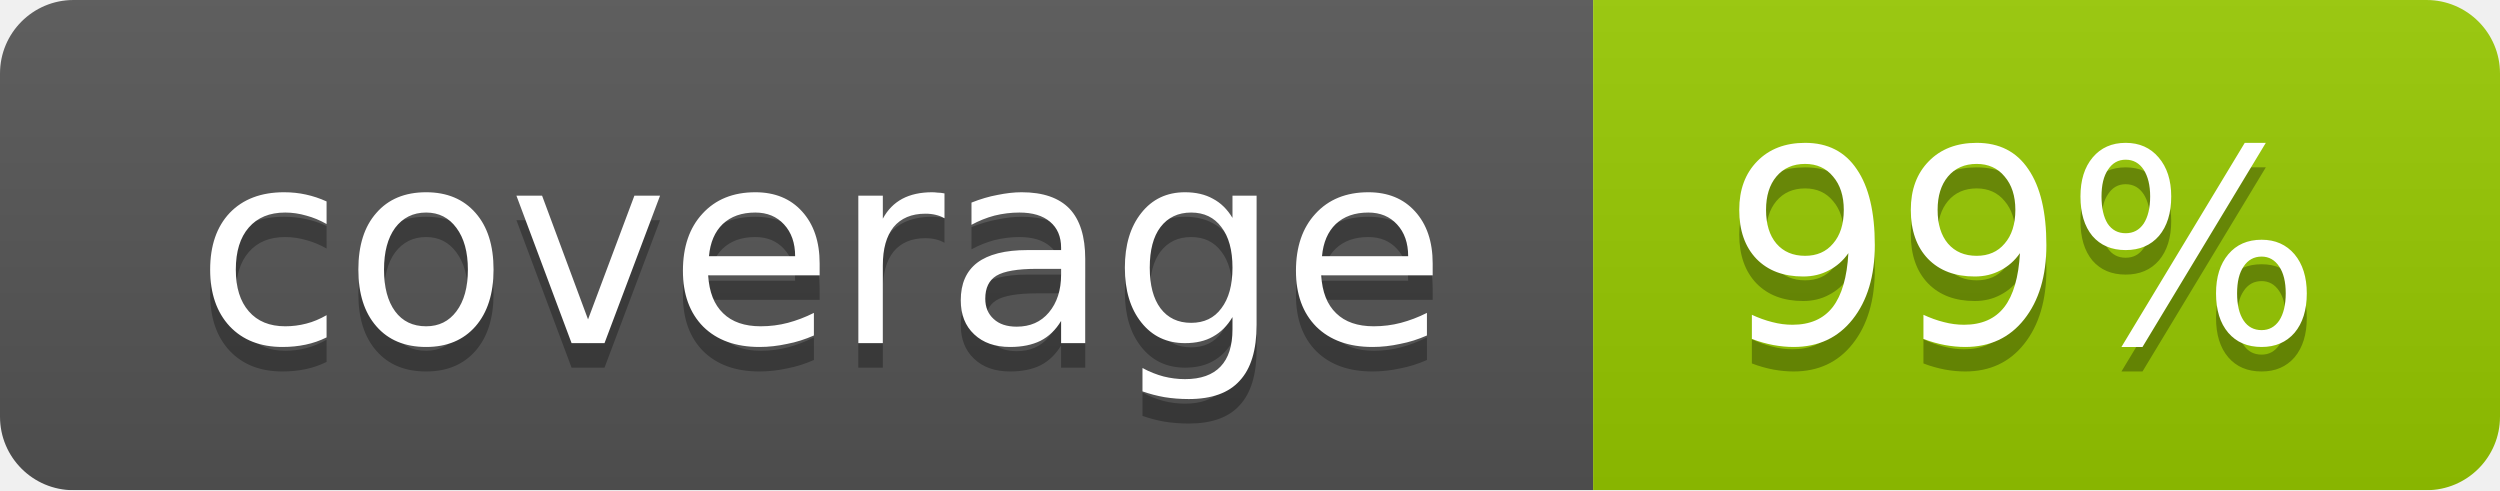
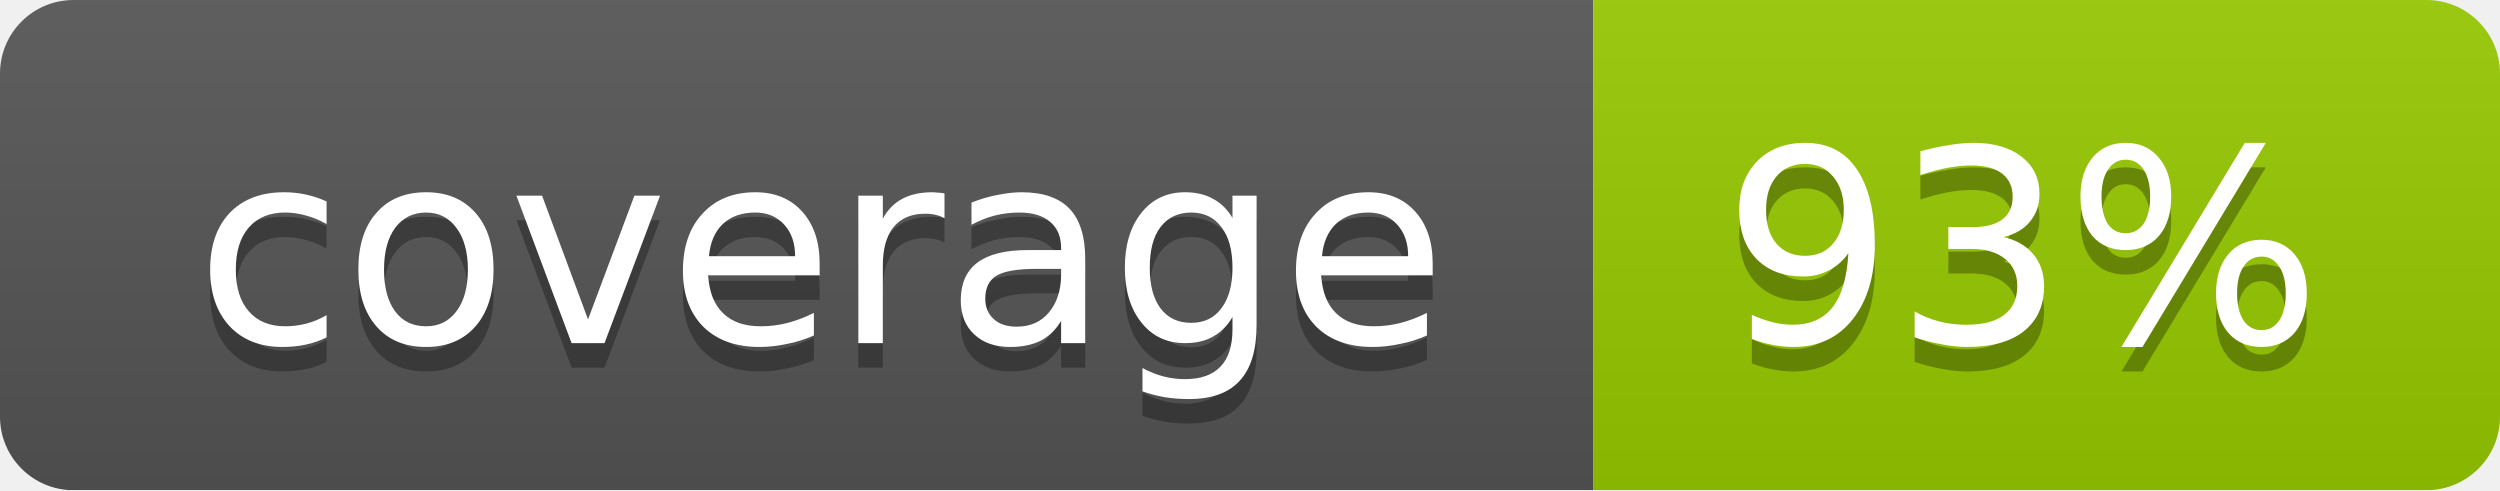
<svg xmlns="http://www.w3.org/2000/svg" width="102" height="20">
  <linearGradient id="smooth" x2="0" y2="100%">
    <stop offset="0" stop-color="#bbb" stop-opacity=".1" />
    <stop offset="1" stop-opacity=".1" />
  </linearGradient>
  <mask id="round">
    <rect width="102" height="20" rx="3" fill="#fff" />
  </mask>
  <g mask="url(#round)">
    <rect width="65" height="20" fill="#555" />
    <rect x="65" width="37" height="20" fill="#97ca00" />
    <rect width="102" height="20" fill="url(#smooth)" />
  </g>
  <g fill="#fff" text-anchor="middle" font-family="DejaVu Sans,Verdana,Geneva,sans-serif" font-size="11">
    <text x="33.5" y="15" fill="#010101" fill-opacity=".3">coverage</text>
    <text x="33.5" y="14">coverage</text>
-     <text x="82.5" y="15" fill="#010101" fill-opacity=".3">99%</text>
-     <text x="82.5" y="14">99%</text>
+     <text x="82.5" y="15" fill="#010101" fill-opacity=".3">93%</text>
+     <text x="82.5" y="14">93%</text>
  </g>
</svg>
